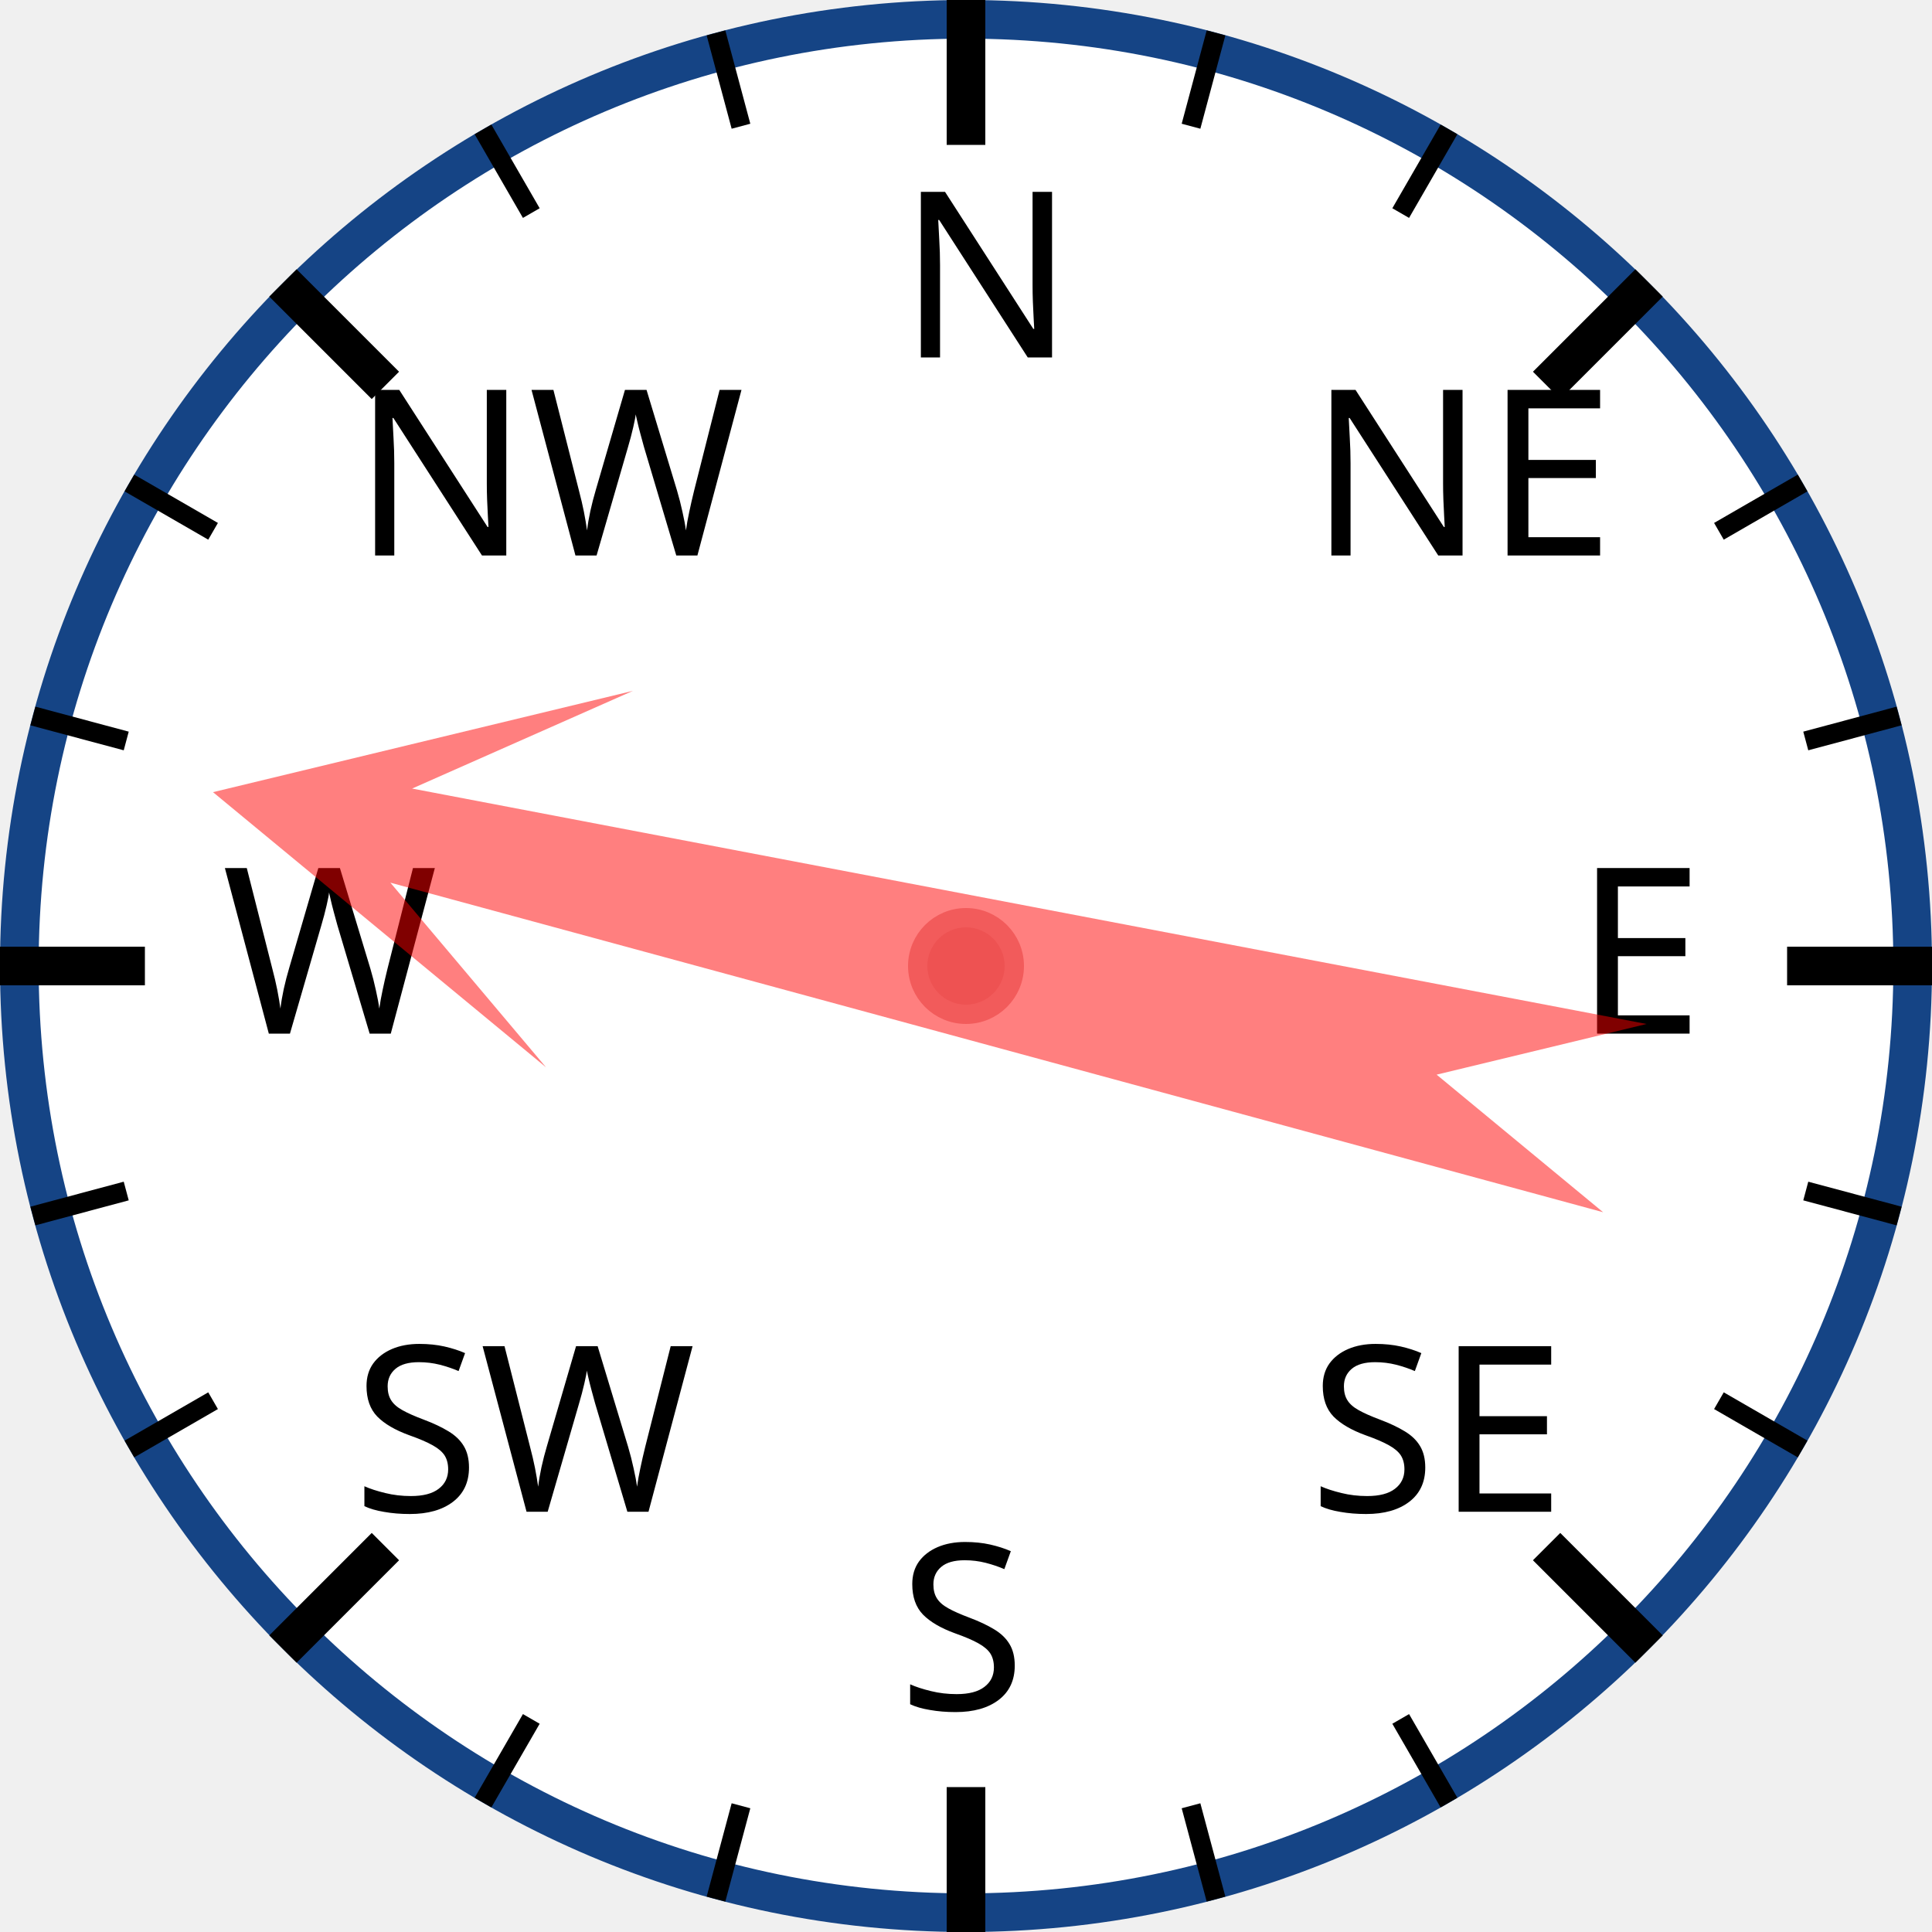
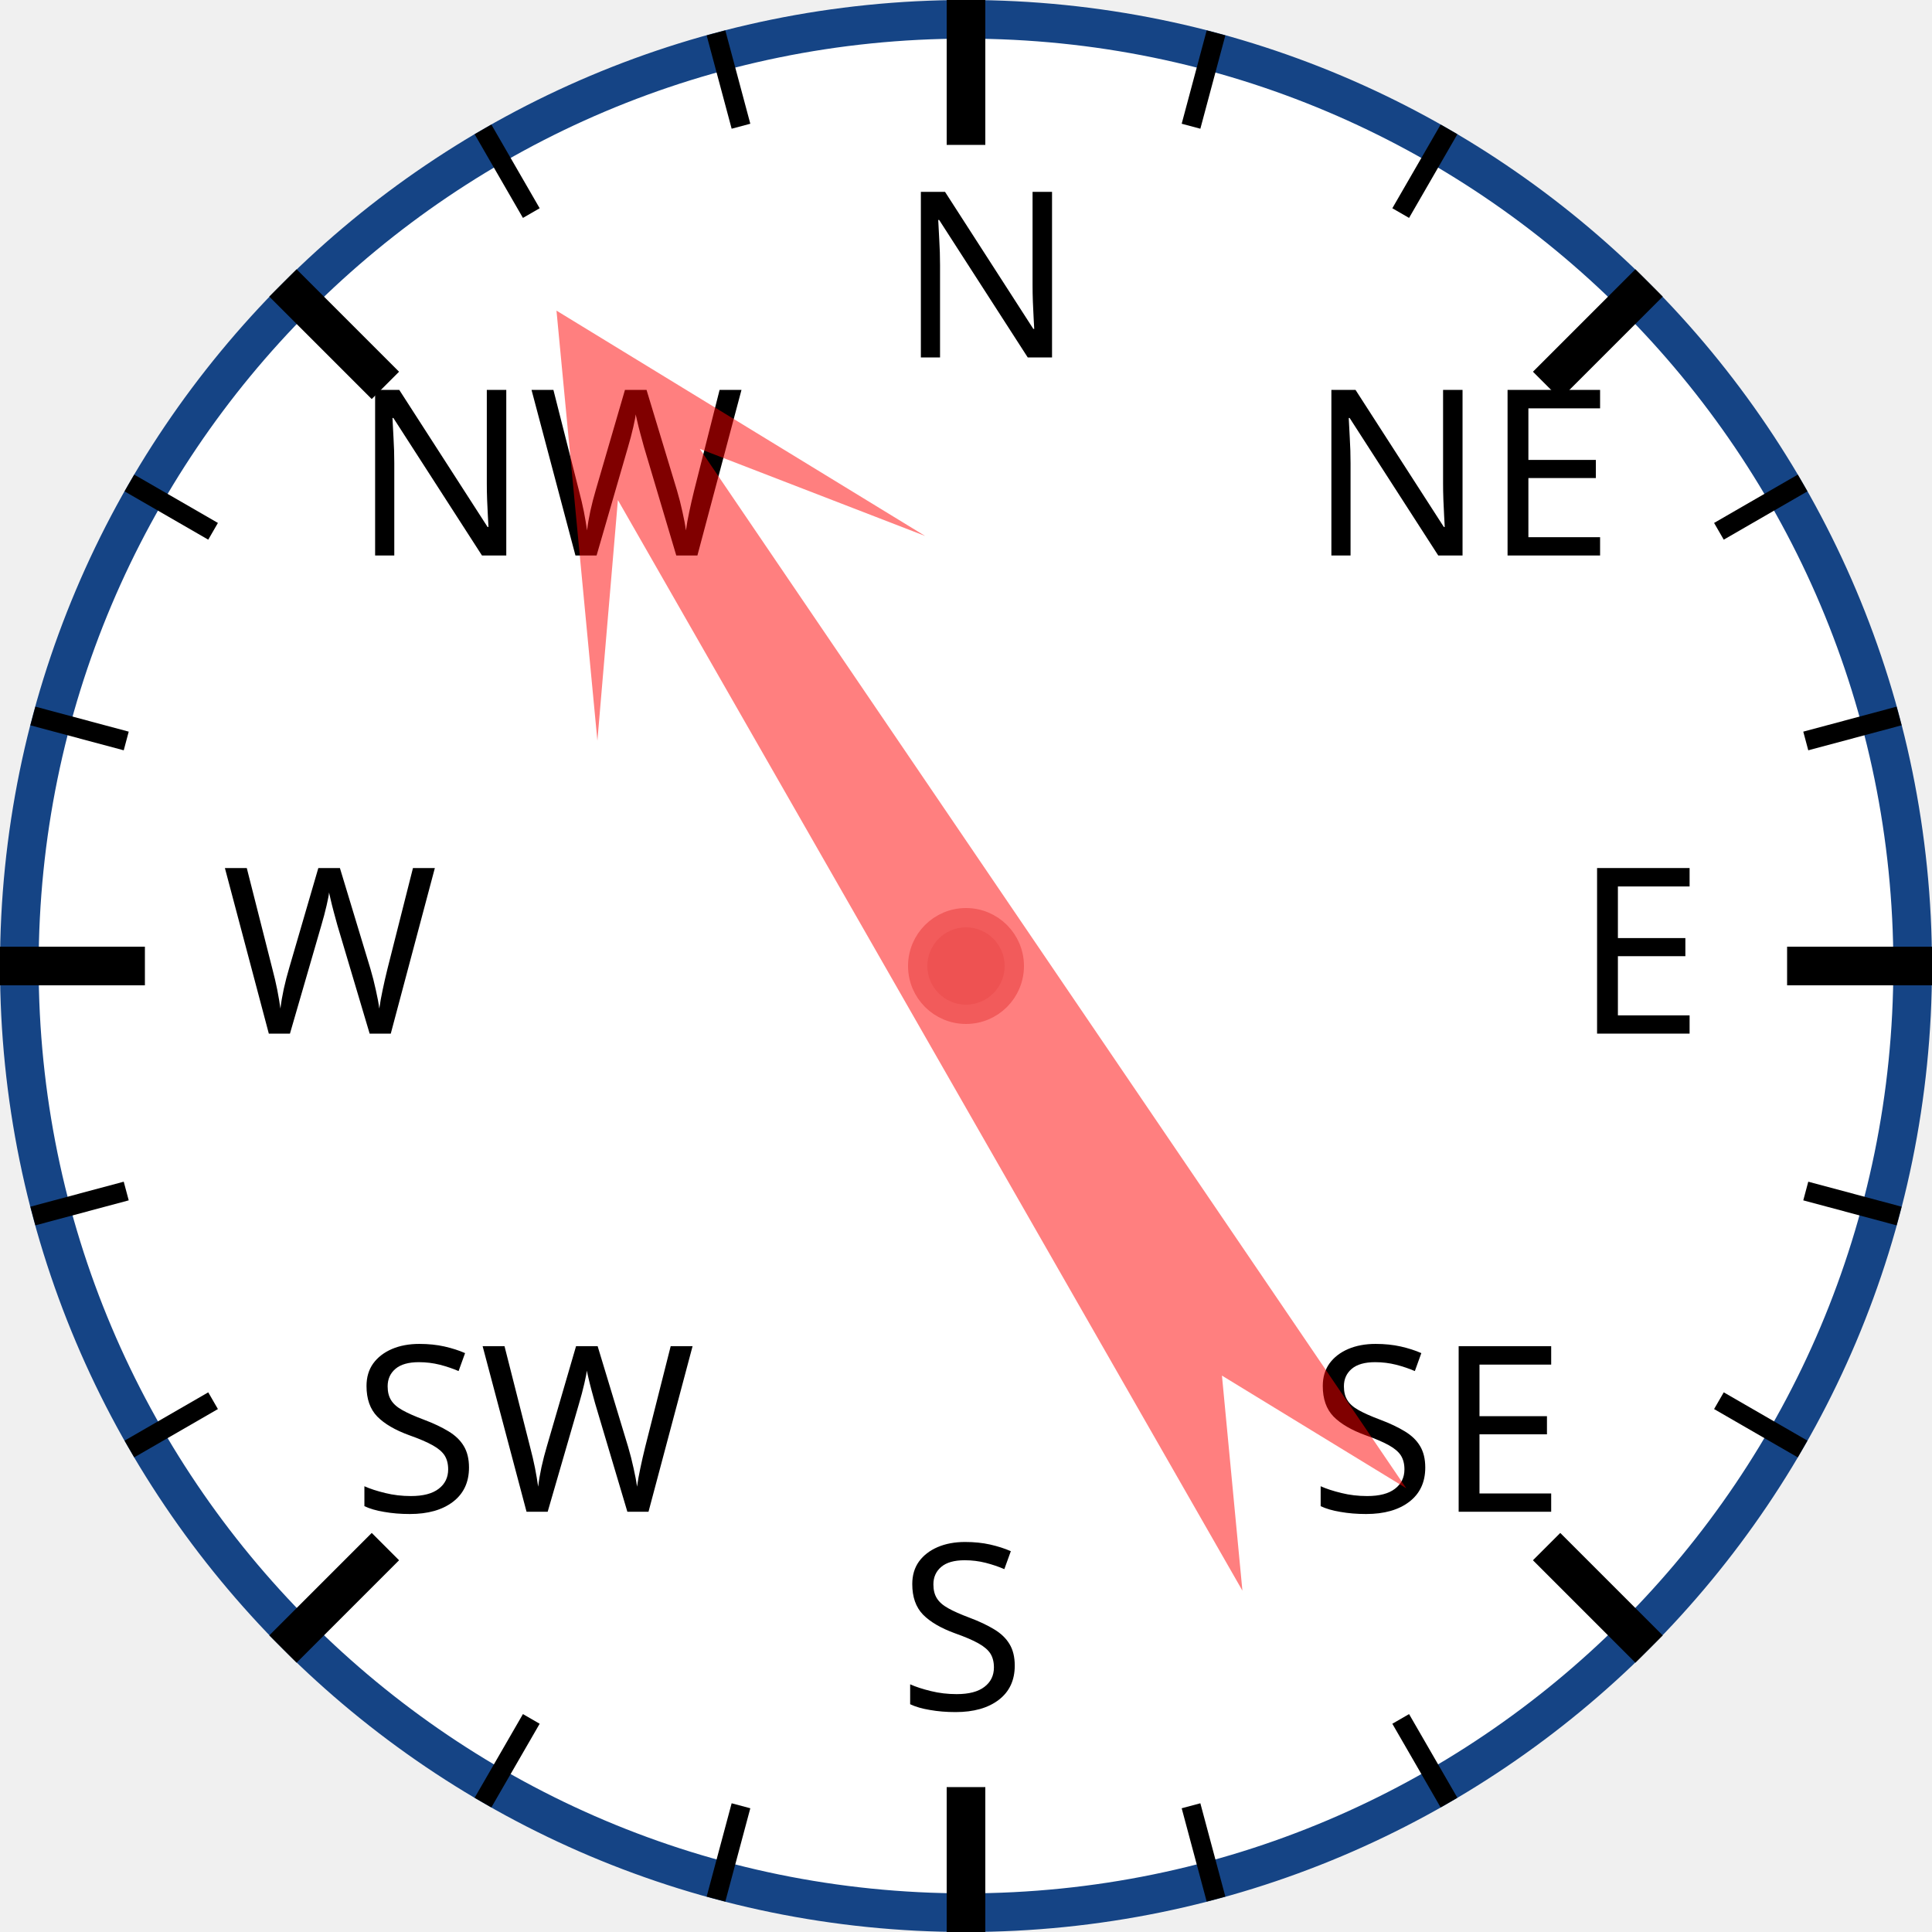
<svg xmlns="http://www.w3.org/2000/svg" width="120px" height="120px" viewBox="0 0 200 200">
  <circle cx="100" cy="100" r="98" style="fill: white; stroke: #154485; stroke-width: 4;" />
  <text x="93.0" y="37.0" style="font-family: sans-serif; font-size: 18pt;">N</text>
  <line x1="100.0" y1="0.0" x2="100.0" y2="15.0" style="stroke: black; stroke-width: 4;" />
  <line x1="74.118" y1="3.407" x2="76.706" y2="13.067" style="stroke: black; stroke-width: 2;" />
  <line x1="50" y1="13.397" x2="55" y2="22.058" style="stroke: black; stroke-width: 2;" />
  <text x="36.503" y="57.503" style="font-family: sans-serif; font-size: 18pt;">NW</text>
  <line x1="29.289" y1="29.289" x2="39.896" y2="39.896" style="stroke: black; stroke-width: 4;" />
  <line x1="13.397" y1="50" x2="22.058" y2="55" style="stroke: black; stroke-width: 2;" />
  <line x1="3.407" y1="74.118" x2="13.067" y2="76.706" style="stroke: black; stroke-width: 2;" />
  <text x="23.0" y="107.0" style="font-family: sans-serif; font-size: 18pt;">W</text>
  <line x1="0.0" y1="100.0" x2="15.0" y2="100.0" style="stroke: black; stroke-width: 4;" />
  <line x1="3.407" y1="125.882" x2="13.067" y2="123.294" style="stroke: black; stroke-width: 2;" />
  <line x1="13.397" y1="150" x2="22.058" y2="145" style="stroke: black; stroke-width: 2;" />
  <text x="36.503" y="156.497" style="font-family: sans-serif; font-size: 18pt;">SW</text>
  <line x1="29.289" y1="170.711" x2="39.896" y2="160.104" style="stroke: black; stroke-width: 4;" />
  <line x1="50" y1="186.603" x2="55" y2="177.942" style="stroke: black; stroke-width: 2;" />
  <line x1="74.118" y1="196.593" x2="76.706" y2="186.933" style="stroke: black; stroke-width: 2;" />
  <text x="93" y="177.0" style="font-family: sans-serif; font-size: 18pt;">S</text>
  <line x1="100" y1="200.0" x2="100" y2="185.0" style="stroke: black; stroke-width: 4;" />
  <line x1="125.882" y1="196.593" x2="123.294" y2="186.933" style="stroke: black; stroke-width: 2;" />
  <line x1="150.0" y1="186.603" x2="145.0" y2="177.942" style="stroke: black; stroke-width: 2;" />
  <text x="135.497" y="156.497" style="font-family: sans-serif; font-size: 18pt;">SE</text>
  <line x1="170.711" y1="170.711" x2="160.104" y2="160.104" style="stroke: black; stroke-width: 4;" />
  <line x1="186.603" y1="150" x2="177.942" y2="145" style="stroke: black; stroke-width: 2;" />
  <line x1="196.593" y1="125.882" x2="186.933" y2="123.294" style="stroke: black; stroke-width: 2;" />
  <text x="163.0" y="107" style="font-family: sans-serif; font-size: 18pt;">E</text>
  <line x1="200.0" y1="100" x2="185.0" y2="100" style="stroke: black; stroke-width: 4;" />
  <line x1="196.593" y1="74.118" x2="186.933" y2="76.706" style="stroke: black; stroke-width: 2;" />
  <line x1="186.603" y1="50" x2="177.942" y2="55" style="stroke: black; stroke-width: 2;" />
  <text x="135.497" y="57.503" style="font-family: sans-serif; font-size: 18pt;">NE</text>
  <line x1="170.711" y1="29.289" x2="160.104" y2="39.896" style="stroke: black; stroke-width: 4;" />
  <line x1="150" y1="13.397" x2="145" y2="22.058" style="stroke: black; stroke-width: 2;" />
  <line x1="125.882" y1="3.407" x2="123.294" y2="13.067" style="stroke: black; stroke-width: 2;" />
-   <polygon points="100 20 120 60 105 40 110 170 100 150 90 170 95 40 80 60" style="fill: red; fill-opacity: 0.5;" transform="rotate(283,100,100)" />
+   <polygon points="100 20 120 60 105 40 110 170 100 150 90 170 95 40 80 60" style="fill: red; fill-opacity: 0.5;" transform="rotate(328,100,100)" />
  <circle cx="100" cy="100" r="5" style="fill: #EE5252; stroke: #F25B5B; stroke-width: 2;" />
</svg>
